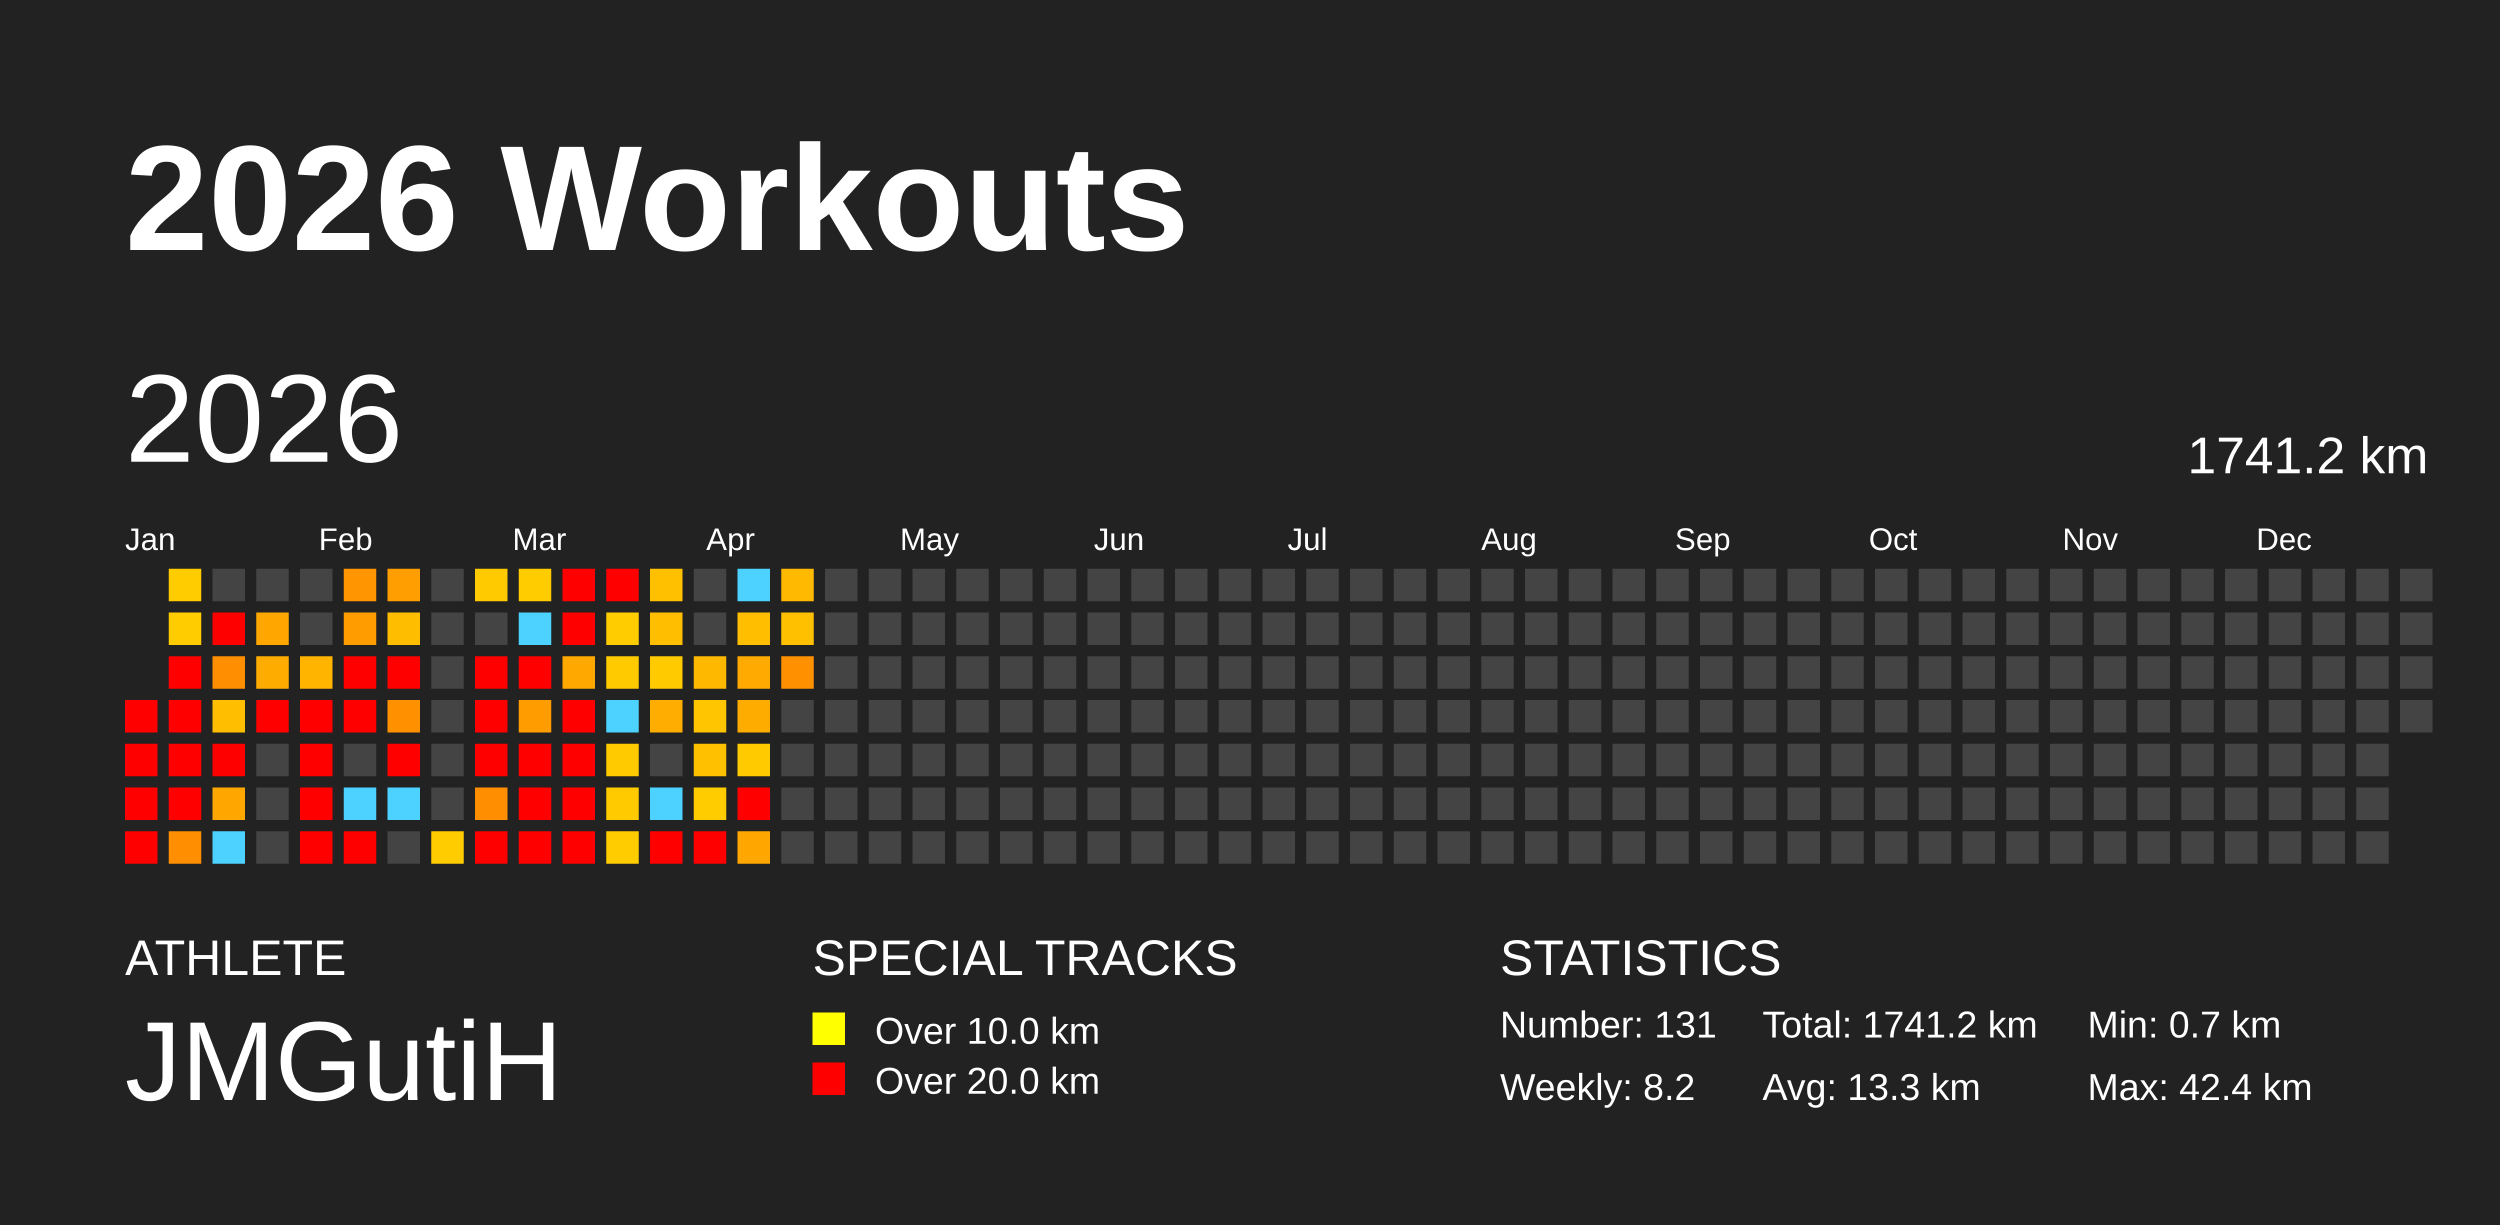
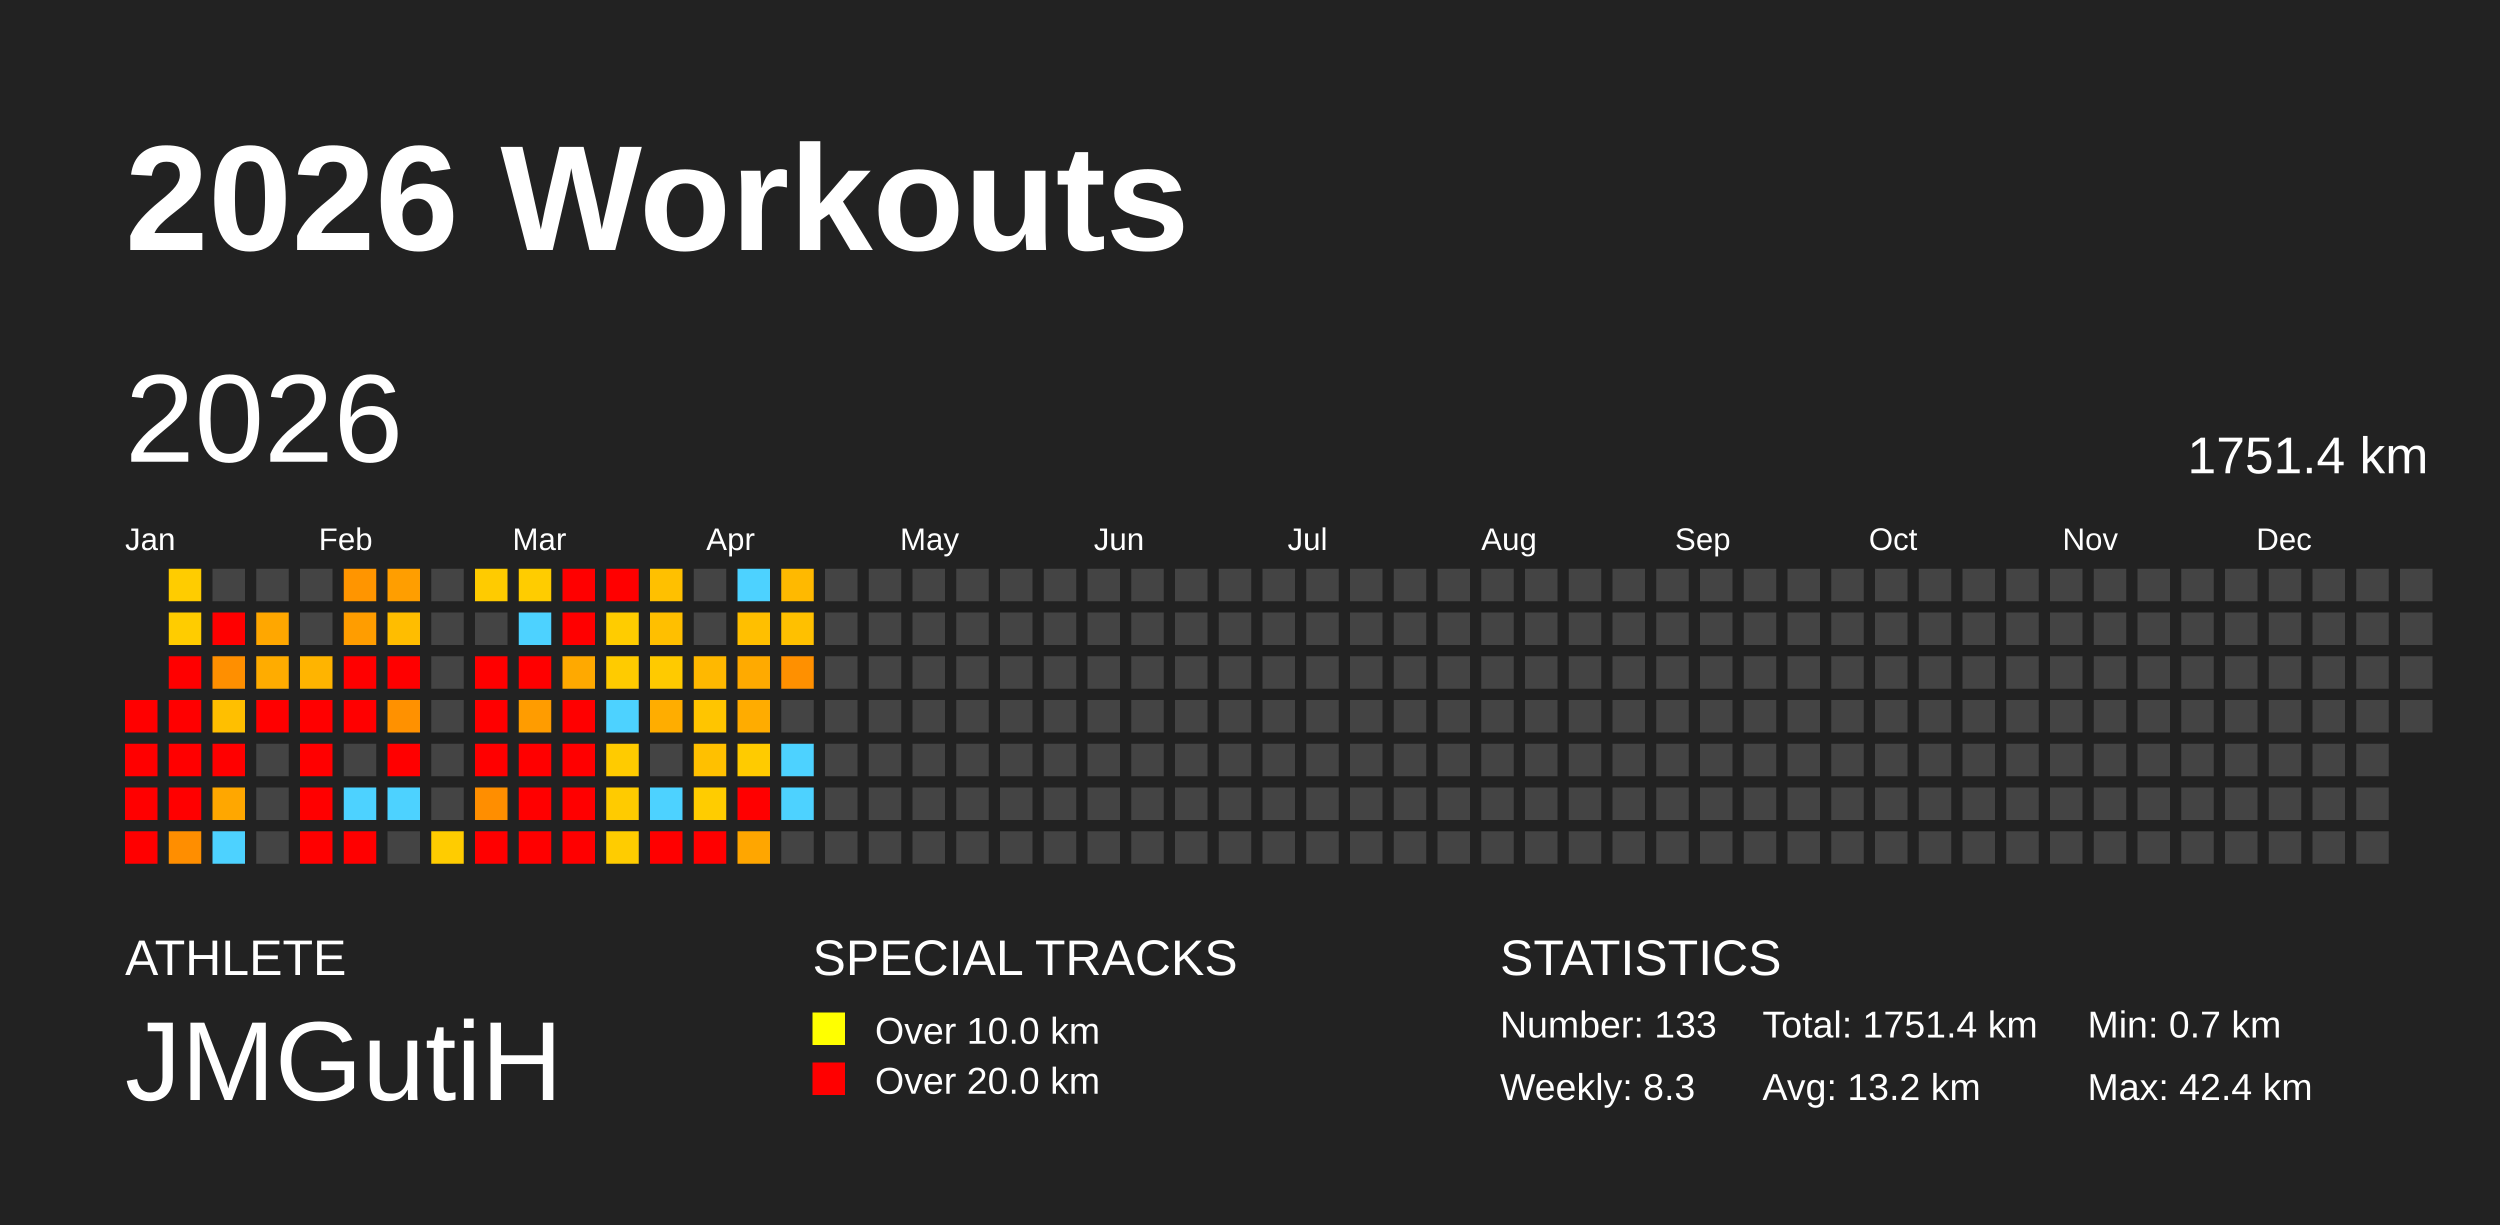
<svg xmlns="http://www.w3.org/2000/svg" baseProfile="full" height="98mm" version="1.1" viewBox="0,0,200,98" width="200mm">
  <defs />
  <rect fill="#222222" height="98" width="200" x="0" y="0" />
  <text fill="#FFFFFF" style="font-size:12px; font-family:Arial; font-weight:bold;" x="10" y="20">2026 Workouts</text>
  <text fill="#FFFFFF" style="font-size:4px; font-family:Arial" x="10" y="78">ATHLETE</text>
  <text fill="#FFFFFF" style="font-size:9px; font-family:Arial" x="10" y="88">JMGutiH</text>
  <text fill="#FFFFFF" style="font-size:4px; font-family:Arial" x="65" y="78">SPECIAL TRACKS</text>
  <rect fill="yellow" height="2.6" width="2.6" x="65" y="81" />
  <text fill="#FFFFFF" style="font-size:3px; font-family:Arial" x="70" y="83.5">Over 10.0 km</text>
  <rect fill="red" height="2.6" width="2.6" x="65" y="85" />
  <text fill="#FFFFFF" style="font-size:3px; font-family:Arial" x="70" y="87.5">Over 20.0 km</text>
  <text fill="#FFFFFF" style="font-size:4px; font-family:Arial" x="120" y="78">STATISTICS</text>
-   <text fill="#FFFFFF" style="font-size:3px; font-family:Arial" x="120" y="83">Number: 131</text>
-   <text fill="#FFFFFF" style="font-size:3px; font-family:Arial" x="120" y="88">Weekly: 8.2</text>
-   <text fill="#FFFFFF" style="font-size:3px; font-family:Arial" x="141" y="83">Total: 1741.2 km</text>
-   <text fill="#FFFFFF" style="font-size:3px; font-family:Arial" x="141" y="88">Avg: 13.3 km</text>
+   <text fill="#FFFFFF" style="font-size:3px; font-family:Arial" x="120" y="83">Number: 133</text>
+   <text fill="#FFFFFF" style="font-size:3px; font-family:Arial" x="120" y="88">Weekly: 8.3</text>
+   <text fill="#FFFFFF" style="font-size:3px; font-family:Arial" x="141" y="83">Total: 1751.4 km</text>
+   <text fill="#FFFFFF" style="font-size:3px; font-family:Arial" x="141" y="88">Avg: 13.2 km</text>
  <text fill="#FFFFFF" style="font-size:3px; font-family:Arial" x="167" y="83">Min: 0.7 km</text>
  <text fill="#FFFFFF" style="font-size:3px; font-family:Arial" x="167" y="88">Max: 42.4 km</text>
  <text dominant-baseline="hanging" fill="#FFFFFF" style="font-size:10.0px; font-family:Arial;" x="10" y="30">2026</text>
-   <text dominant-baseline="hanging" fill="#FFFFFF" style="font-size:4.125px; font-family:Arial;" x="175" y="35">1741.2 km</text>
+   <text dominant-baseline="hanging" fill="#FFFFFF" style="font-size:4.125px; font-family:Arial;" x="175" y="35">1751.4 km</text>
  <text fill="#FFFFFF" style="font-size:2.5px; font-family:Arial" x="10.0" y="44">Jan</text>
  <text fill="#FFFFFF" style="font-size:2.5px; font-family:Arial" x="25.5" y="44">Feb</text>
  <text fill="#FFFFFF" style="font-size:2.5px; font-family:Arial" x="41.0" y="44">Mar</text>
  <text fill="#FFFFFF" style="font-size:2.5px; font-family:Arial" x="56.5" y="44">Apr</text>
  <text fill="#FFFFFF" style="font-size:2.5px; font-family:Arial" x="72.0" y="44">May</text>
  <text fill="#FFFFFF" style="font-size:2.5px; font-family:Arial" x="87.5" y="44">Jun</text>
  <text fill="#FFFFFF" style="font-size:2.5px; font-family:Arial" x="103.0" y="44">Jul</text>
  <text fill="#FFFFFF" style="font-size:2.5px; font-family:Arial" x="118.5" y="44">Aug</text>
  <text fill="#FFFFFF" style="font-size:2.5px; font-family:Arial" x="134.0" y="44">Sep</text>
  <text fill="#FFFFFF" style="font-size:2.5px; font-family:Arial" x="149.5" y="44">Oct</text>
  <text fill="#FFFFFF" style="font-size:2.5px; font-family:Arial" x="165.0" y="44">Nov</text>
  <text fill="#FFFFFF" style="font-size:2.5px; font-family:Arial" x="180.5" y="44">Dec</text>
  <rect fill="red" height="2.6" width="2.6" x="10.0" y="56.0" />
  <rect fill="red" height="2.6" width="2.6" x="10.0" y="59.5" />
  <rect fill="red" height="2.6" width="2.6" x="10.0" y="63.0" />
  <rect fill="red" height="2.6" width="2.6" x="10.0" y="66.5" />
  <rect fill="#ffcc00" height="2.6" width="2.6" x="13.5" y="45.5" />
  <rect fill="#ffcc00" height="2.6" width="2.6" x="13.5" y="49.0" />
  <rect fill="red" height="2.6" width="2.6" x="13.5" y="52.5" />
  <rect fill="red" height="2.6" width="2.6" x="13.5" y="56.0" />
  <rect fill="red" height="2.6" width="2.6" x="13.5" y="59.5" />
  <rect fill="red" height="2.6" width="2.6" x="13.5" y="63.0" />
  <rect fill="#ff8e00" height="2.6" width="2.6" x="13.5" y="66.5" />
  <rect fill="#444444" height="2.6" width="2.6" x="17.0" y="45.5" />
  <rect fill="red" height="2.6" width="2.6" x="17.0" y="49.0" />
  <rect fill="#ff8f00" height="2.6" width="2.6" x="17.0" y="52.5" />
  <rect fill="#ffbf00" height="2.6" width="2.6" x="17.0" y="56.0" />
  <rect fill="red" height="2.6" width="2.6" x="17.0" y="59.5" />
  <rect fill="#ffa700" height="2.6" width="2.6" x="17.0" y="63.0" />
  <rect fill="#4dd2ff" height="2.6" width="2.6" x="17.0" y="66.5" />
  <rect fill="#444444" height="2.6" width="2.6" x="20.5" y="45.5" />
  <rect fill="#ffa700" height="2.6" width="2.6" x="20.5" y="49.0" />
  <rect fill="#ffac00" height="2.6" width="2.6" x="20.5" y="52.5" />
  <rect fill="red" height="2.6" width="2.6" x="20.5" y="56.0" />
  <rect fill="#444444" height="2.6" width="2.6" x="20.5" y="59.5" />
  <rect fill="#444444" height="2.6" width="2.6" x="20.5" y="63.0" />
  <rect fill="#444444" height="2.6" width="2.6" x="20.5" y="66.5" />
  <rect fill="#444444" height="2.6" width="2.6" x="24.0" y="45.5" />
  <rect fill="#444444" height="2.6" width="2.6" x="24.0" y="49.0" />
  <rect fill="#ffb400" height="2.6" width="2.6" x="24.0" y="52.5" />
  <rect fill="red" height="2.6" width="2.6" x="24.0" y="56.0" />
  <rect fill="red" height="2.6" width="2.6" x="24.0" y="59.5" />
  <rect fill="red" height="2.6" width="2.6" x="24.0" y="63.0" />
  <rect fill="red" height="2.6" width="2.6" x="24.0" y="66.5" />
  <rect fill="#ff9500" height="2.6" width="2.6" x="27.5" y="45.5" />
  <rect fill="#ff9d00" height="2.6" width="2.6" x="27.5" y="49.0" />
  <rect fill="red" height="2.6" width="2.6" x="27.5" y="52.5" />
  <rect fill="red" height="2.6" width="2.6" x="27.5" y="56.0" />
  <rect fill="#444444" height="2.6" width="2.6" x="27.5" y="59.5" />
  <rect fill="#4dd2ff" height="2.6" width="2.6" x="27.5" y="63.0" />
  <rect fill="red" height="2.6" width="2.6" x="27.5" y="66.5" />
  <rect fill="#ff9e00" height="2.6" width="2.6" x="31.0" y="45.5" />
  <rect fill="#ffbd00" height="2.6" width="2.6" x="31.0" y="49.0" />
  <rect fill="red" height="2.6" width="2.6" x="31.0" y="52.5" />
  <rect fill="#ff9100" height="2.6" width="2.6" x="31.0" y="56.0" />
  <rect fill="red" height="2.6" width="2.6" x="31.0" y="59.5" />
  <rect fill="#4dd2ff" height="2.6" width="2.6" x="31.0" y="63.0" />
  <rect fill="#444444" height="2.6" width="2.6" x="31.0" y="66.5" />
  <rect fill="#444444" height="2.6" width="2.6" x="34.5" y="45.5" />
  <rect fill="#444444" height="2.6" width="2.6" x="34.5" y="49.0" />
  <rect fill="#444444" height="2.6" width="2.6" x="34.5" y="52.5" />
  <rect fill="#444444" height="2.6" width="2.6" x="34.5" y="56.0" />
  <rect fill="#444444" height="2.6" width="2.6" x="34.5" y="59.5" />
  <rect fill="#444444" height="2.6" width="2.6" x="34.5" y="63.0" />
  <rect fill="#ffcc00" height="2.6" width="2.6" x="34.5" y="66.5" />
  <rect fill="#ffcb00" height="2.6" width="2.6" x="38.0" y="45.5" />
  <rect fill="#444444" height="2.6" width="2.6" x="38.0" y="49.0" />
  <rect fill="red" height="2.6" width="2.6" x="38.0" y="52.5" />
  <rect fill="red" height="2.6" width="2.6" x="38.0" y="56.0" />
  <rect fill="red" height="2.6" width="2.6" x="38.0" y="59.5" />
  <rect fill="#ff8e00" height="2.6" width="2.6" x="38.0" y="63.0" />
  <rect fill="red" height="2.6" width="2.6" x="38.0" y="66.5" />
  <rect fill="#ffcc00" height="2.6" width="2.6" x="41.5" y="45.5" />
  <rect fill="#4dd2ff" height="2.6" width="2.6" x="41.5" y="49.0" />
  <rect fill="red" height="2.6" width="2.6" x="41.5" y="52.5" />
  <rect fill="#ff9c00" height="2.6" width="2.6" x="41.5" y="56.0" />
  <rect fill="red" height="2.6" width="2.6" x="41.5" y="59.5" />
  <rect fill="red" height="2.6" width="2.6" x="41.5" y="63.0" />
  <rect fill="red" height="2.6" width="2.6" x="41.5" y="66.5" />
  <rect fill="red" height="2.6" width="2.6" x="45.0" y="45.5" />
  <rect fill="red" height="2.6" width="2.6" x="45.0" y="49.0" />
  <rect fill="#ffa900" height="2.6" width="2.6" x="45.0" y="52.5" />
  <rect fill="red" height="2.6" width="2.6" x="45.0" y="56.0" />
  <rect fill="red" height="2.6" width="2.6" x="45.0" y="59.5" />
  <rect fill="red" height="2.6" width="2.6" x="45.0" y="63.0" />
  <rect fill="red" height="2.6" width="2.6" x="45.0" y="66.5" />
  <rect fill="red" height="2.6" width="2.6" x="48.5" y="45.5" />
  <rect fill="#ffcc00" height="2.6" width="2.6" x="48.5" y="49.0" />
  <rect fill="#ffcb00" height="2.6" width="2.6" x="48.5" y="52.5" />
  <rect fill="#4dd2ff" height="2.6" width="2.6" x="48.5" y="56.0" />
  <rect fill="#ffcb00" height="2.6" width="2.6" x="48.5" y="59.5" />
  <rect fill="#ffcb00" height="2.6" width="2.6" x="48.5" y="63.0" />
  <rect fill="#ffcc00" height="2.6" width="2.6" x="48.5" y="66.5" />
  <rect fill="#ffc000" height="2.6" width="2.6" x="52.0" y="45.5" />
  <rect fill="#ffbf00" height="2.6" width="2.6" x="52.0" y="49.0" />
  <rect fill="#ffca00" height="2.6" width="2.6" x="52.0" y="52.5" />
  <rect fill="#ffad00" height="2.6" width="2.6" x="52.0" y="56.0" />
  <rect fill="#444444" height="2.6" width="2.6" x="52.0" y="59.5" />
  <rect fill="#4dd2ff" height="2.6" width="2.6" x="52.0" y="63.0" />
  <rect fill="red" height="2.6" width="2.6" x="52.0" y="66.5" />
  <rect fill="#444444" height="2.6" width="2.6" x="55.5" y="45.5" />
  <rect fill="#444444" height="2.6" width="2.6" x="55.5" y="49.0" />
  <rect fill="#ffb800" height="2.6" width="2.6" x="55.5" y="52.5" />
  <rect fill="#ffc500" height="2.6" width="2.6" x="55.5" y="56.0" />
  <rect fill="#ffc000" height="2.6" width="2.6" x="55.5" y="59.5" />
  <rect fill="#ffcc00" height="2.6" width="2.6" x="55.5" y="63.0" />
  <rect fill="red" height="2.6" width="2.6" x="55.5" y="66.5" />
  <rect fill="#4dd2ff" height="2.6" width="2.6" x="59.0" y="45.5" />
  <rect fill="#ffbf00" height="2.6" width="2.6" x="59.0" y="49.0" />
  <rect fill="#ffaa00" height="2.6" width="2.6" x="59.0" y="52.5" />
  <rect fill="#ffac00" height="2.6" width="2.6" x="59.0" y="56.0" />
  <rect fill="#ffcb00" height="2.6" width="2.6" x="59.0" y="59.5" />
  <rect fill="red" height="2.6" width="2.6" x="59.0" y="63.0" />
  <rect fill="#ffa600" height="2.6" width="2.6" x="59.0" y="66.5" />
  <rect fill="#ffb900" height="2.6" width="2.6" x="62.5" y="45.5" />
  <rect fill="#ffc000" height="2.6" width="2.6" x="62.5" y="49.0" />
  <rect fill="#ff9000" height="2.6" width="2.6" x="62.5" y="52.5" />
  <rect fill="#444444" height="2.6" width="2.6" x="62.5" y="56.0" />
-   <rect fill="#444444" height="2.6" width="2.6" x="62.5" y="59.5" />
-   <rect fill="#444444" height="2.6" width="2.6" x="62.5" y="63.0" />
+   <rect fill="#4dd2ff" height="2.6" width="2.6" x="62.5" y="59.5" />
+   <rect fill="#4dd2ff" height="2.6" width="2.6" x="62.5" y="63.0" />
  <rect fill="#444444" height="2.6" width="2.6" x="62.5" y="66.5" />
  <rect fill="#444444" height="2.6" width="2.6" x="66.0" y="45.5" />
  <rect fill="#444444" height="2.6" width="2.6" x="66.0" y="49.0" />
  <rect fill="#444444" height="2.6" width="2.6" x="66.0" y="52.5" />
  <rect fill="#444444" height="2.6" width="2.6" x="66.0" y="56.0" />
  <rect fill="#444444" height="2.6" width="2.6" x="66.0" y="59.5" />
  <rect fill="#444444" height="2.6" width="2.6" x="66.0" y="63.0" />
  <rect fill="#444444" height="2.6" width="2.6" x="66.0" y="66.5" />
  <rect fill="#444444" height="2.6" width="2.6" x="69.5" y="45.5" />
  <rect fill="#444444" height="2.6" width="2.6" x="69.5" y="49.0" />
  <rect fill="#444444" height="2.6" width="2.6" x="69.5" y="52.5" />
  <rect fill="#444444" height="2.6" width="2.6" x="69.5" y="56.0" />
  <rect fill="#444444" height="2.6" width="2.6" x="69.5" y="59.5" />
  <rect fill="#444444" height="2.6" width="2.6" x="69.5" y="63.0" />
  <rect fill="#444444" height="2.6" width="2.6" x="69.5" y="66.5" />
  <rect fill="#444444" height="2.6" width="2.6" x="73.0" y="45.5" />
  <rect fill="#444444" height="2.6" width="2.6" x="73.0" y="49.0" />
  <rect fill="#444444" height="2.6" width="2.6" x="73.0" y="52.5" />
  <rect fill="#444444" height="2.6" width="2.6" x="73.0" y="56.0" />
  <rect fill="#444444" height="2.6" width="2.6" x="73.0" y="59.5" />
  <rect fill="#444444" height="2.6" width="2.6" x="73.0" y="63.0" />
  <rect fill="#444444" height="2.6" width="2.6" x="73.0" y="66.5" />
  <rect fill="#444444" height="2.6" width="2.6" x="76.5" y="45.5" />
  <rect fill="#444444" height="2.6" width="2.6" x="76.5" y="49.0" />
  <rect fill="#444444" height="2.6" width="2.6" x="76.5" y="52.5" />
  <rect fill="#444444" height="2.6" width="2.6" x="76.5" y="56.0" />
  <rect fill="#444444" height="2.6" width="2.6" x="76.5" y="59.5" />
  <rect fill="#444444" height="2.6" width="2.6" x="76.5" y="63.0" />
  <rect fill="#444444" height="2.6" width="2.6" x="76.5" y="66.5" />
  <rect fill="#444444" height="2.6" width="2.6" x="80.0" y="45.5" />
  <rect fill="#444444" height="2.6" width="2.6" x="80.0" y="49.0" />
  <rect fill="#444444" height="2.6" width="2.6" x="80.0" y="52.5" />
  <rect fill="#444444" height="2.6" width="2.6" x="80.0" y="56.0" />
  <rect fill="#444444" height="2.6" width="2.6" x="80.0" y="59.5" />
  <rect fill="#444444" height="2.6" width="2.6" x="80.0" y="63.0" />
  <rect fill="#444444" height="2.6" width="2.6" x="80.0" y="66.5" />
  <rect fill="#444444" height="2.6" width="2.6" x="83.5" y="45.5" />
  <rect fill="#444444" height="2.6" width="2.6" x="83.5" y="49.0" />
  <rect fill="#444444" height="2.6" width="2.6" x="83.5" y="52.5" />
  <rect fill="#444444" height="2.6" width="2.6" x="83.5" y="56.0" />
  <rect fill="#444444" height="2.6" width="2.6" x="83.5" y="59.5" />
  <rect fill="#444444" height="2.6" width="2.6" x="83.5" y="63.0" />
  <rect fill="#444444" height="2.6" width="2.6" x="83.5" y="66.5" />
  <rect fill="#444444" height="2.6" width="2.6" x="87.0" y="45.5" />
  <rect fill="#444444" height="2.6" width="2.6" x="87.0" y="49.0" />
  <rect fill="#444444" height="2.6" width="2.6" x="87.0" y="52.5" />
  <rect fill="#444444" height="2.6" width="2.6" x="87.0" y="56.0" />
  <rect fill="#444444" height="2.6" width="2.6" x="87.0" y="59.5" />
  <rect fill="#444444" height="2.6" width="2.6" x="87.0" y="63.0" />
  <rect fill="#444444" height="2.6" width="2.6" x="87.0" y="66.5" />
  <rect fill="#444444" height="2.6" width="2.6" x="90.5" y="45.5" />
  <rect fill="#444444" height="2.6" width="2.6" x="90.5" y="49.0" />
  <rect fill="#444444" height="2.6" width="2.6" x="90.5" y="52.5" />
  <rect fill="#444444" height="2.6" width="2.6" x="90.5" y="56.0" />
  <rect fill="#444444" height="2.6" width="2.6" x="90.5" y="59.5" />
  <rect fill="#444444" height="2.6" width="2.6" x="90.5" y="63.0" />
  <rect fill="#444444" height="2.6" width="2.6" x="90.5" y="66.5" />
  <rect fill="#444444" height="2.6" width="2.6" x="94.0" y="45.5" />
  <rect fill="#444444" height="2.6" width="2.6" x="94.0" y="49.0" />
  <rect fill="#444444" height="2.6" width="2.6" x="94.0" y="52.5" />
  <rect fill="#444444" height="2.6" width="2.6" x="94.0" y="56.0" />
  <rect fill="#444444" height="2.6" width="2.6" x="94.0" y="59.5" />
  <rect fill="#444444" height="2.6" width="2.6" x="94.0" y="63.0" />
  <rect fill="#444444" height="2.6" width="2.6" x="94.0" y="66.5" />
  <rect fill="#444444" height="2.6" width="2.6" x="97.5" y="45.5" />
  <rect fill="#444444" height="2.6" width="2.6" x="97.5" y="49.0" />
  <rect fill="#444444" height="2.6" width="2.6" x="97.5" y="52.5" />
  <rect fill="#444444" height="2.6" width="2.6" x="97.5" y="56.0" />
  <rect fill="#444444" height="2.6" width="2.6" x="97.5" y="59.5" />
  <rect fill="#444444" height="2.6" width="2.6" x="97.5" y="63.0" />
  <rect fill="#444444" height="2.6" width="2.6" x="97.5" y="66.5" />
  <rect fill="#444444" height="2.6" width="2.6" x="101.0" y="45.5" />
  <rect fill="#444444" height="2.6" width="2.6" x="101.0" y="49.0" />
  <rect fill="#444444" height="2.6" width="2.6" x="101.0" y="52.5" />
  <rect fill="#444444" height="2.6" width="2.6" x="101.0" y="56.0" />
  <rect fill="#444444" height="2.6" width="2.6" x="101.0" y="59.5" />
  <rect fill="#444444" height="2.6" width="2.6" x="101.0" y="63.0" />
  <rect fill="#444444" height="2.6" width="2.6" x="101.0" y="66.5" />
  <rect fill="#444444" height="2.6" width="2.6" x="104.5" y="45.5" />
  <rect fill="#444444" height="2.6" width="2.6" x="104.5" y="49.0" />
  <rect fill="#444444" height="2.6" width="2.6" x="104.5" y="52.5" />
  <rect fill="#444444" height="2.6" width="2.6" x="104.5" y="56.0" />
  <rect fill="#444444" height="2.6" width="2.6" x="104.5" y="59.5" />
  <rect fill="#444444" height="2.6" width="2.6" x="104.5" y="63.0" />
  <rect fill="#444444" height="2.6" width="2.6" x="104.5" y="66.5" />
  <rect fill="#444444" height="2.6" width="2.6" x="108.0" y="45.5" />
  <rect fill="#444444" height="2.6" width="2.6" x="108.0" y="49.0" />
  <rect fill="#444444" height="2.6" width="2.6" x="108.0" y="52.5" />
  <rect fill="#444444" height="2.6" width="2.6" x="108.0" y="56.0" />
  <rect fill="#444444" height="2.6" width="2.6" x="108.0" y="59.5" />
  <rect fill="#444444" height="2.6" width="2.6" x="108.0" y="63.0" />
  <rect fill="#444444" height="2.6" width="2.6" x="108.0" y="66.5" />
  <rect fill="#444444" height="2.6" width="2.6" x="111.5" y="45.5" />
  <rect fill="#444444" height="2.6" width="2.6" x="111.5" y="49.0" />
  <rect fill="#444444" height="2.6" width="2.6" x="111.5" y="52.5" />
  <rect fill="#444444" height="2.6" width="2.6" x="111.5" y="56.0" />
  <rect fill="#444444" height="2.6" width="2.6" x="111.5" y="59.5" />
  <rect fill="#444444" height="2.6" width="2.6" x="111.5" y="63.0" />
  <rect fill="#444444" height="2.6" width="2.6" x="111.5" y="66.5" />
  <rect fill="#444444" height="2.6" width="2.6" x="115.0" y="45.5" />
  <rect fill="#444444" height="2.6" width="2.6" x="115.0" y="49.0" />
  <rect fill="#444444" height="2.6" width="2.6" x="115.0" y="52.5" />
  <rect fill="#444444" height="2.6" width="2.6" x="115.0" y="56.0" />
  <rect fill="#444444" height="2.6" width="2.6" x="115.0" y="59.5" />
  <rect fill="#444444" height="2.6" width="2.6" x="115.0" y="63.0" />
  <rect fill="#444444" height="2.6" width="2.6" x="115.0" y="66.5" />
  <rect fill="#444444" height="2.6" width="2.6" x="118.5" y="45.5" />
  <rect fill="#444444" height="2.6" width="2.6" x="118.5" y="49.0" />
  <rect fill="#444444" height="2.6" width="2.6" x="118.5" y="52.5" />
  <rect fill="#444444" height="2.6" width="2.6" x="118.5" y="56.0" />
  <rect fill="#444444" height="2.6" width="2.6" x="118.5" y="59.5" />
  <rect fill="#444444" height="2.6" width="2.6" x="118.5" y="63.0" />
  <rect fill="#444444" height="2.6" width="2.6" x="118.5" y="66.5" />
  <rect fill="#444444" height="2.6" width="2.6" x="122.0" y="45.5" />
  <rect fill="#444444" height="2.6" width="2.6" x="122.0" y="49.0" />
  <rect fill="#444444" height="2.6" width="2.6" x="122.0" y="52.5" />
  <rect fill="#444444" height="2.6" width="2.6" x="122.0" y="56.0" />
  <rect fill="#444444" height="2.6" width="2.6" x="122.0" y="59.5" />
  <rect fill="#444444" height="2.6" width="2.6" x="122.0" y="63.0" />
  <rect fill="#444444" height="2.6" width="2.6" x="122.0" y="66.5" />
  <rect fill="#444444" height="2.6" width="2.6" x="125.5" y="45.5" />
  <rect fill="#444444" height="2.6" width="2.6" x="125.5" y="49.0" />
  <rect fill="#444444" height="2.6" width="2.6" x="125.5" y="52.5" />
  <rect fill="#444444" height="2.6" width="2.6" x="125.5" y="56.0" />
  <rect fill="#444444" height="2.6" width="2.6" x="125.5" y="59.5" />
  <rect fill="#444444" height="2.6" width="2.6" x="125.5" y="63.0" />
  <rect fill="#444444" height="2.6" width="2.6" x="125.5" y="66.5" />
  <rect fill="#444444" height="2.6" width="2.6" x="129.0" y="45.5" />
  <rect fill="#444444" height="2.6" width="2.6" x="129.0" y="49.0" />
  <rect fill="#444444" height="2.6" width="2.6" x="129.0" y="52.5" />
  <rect fill="#444444" height="2.6" width="2.6" x="129.0" y="56.0" />
  <rect fill="#444444" height="2.6" width="2.6" x="129.0" y="59.5" />
  <rect fill="#444444" height="2.6" width="2.6" x="129.0" y="63.0" />
  <rect fill="#444444" height="2.6" width="2.6" x="129.0" y="66.5" />
  <rect fill="#444444" height="2.6" width="2.6" x="132.5" y="45.5" />
  <rect fill="#444444" height="2.6" width="2.6" x="132.5" y="49.0" />
  <rect fill="#444444" height="2.6" width="2.6" x="132.5" y="52.5" />
  <rect fill="#444444" height="2.6" width="2.6" x="132.5" y="56.0" />
  <rect fill="#444444" height="2.6" width="2.6" x="132.5" y="59.5" />
  <rect fill="#444444" height="2.6" width="2.6" x="132.5" y="63.0" />
  <rect fill="#444444" height="2.6" width="2.6" x="132.5" y="66.5" />
  <rect fill="#444444" height="2.6" width="2.6" x="136.0" y="45.5" />
  <rect fill="#444444" height="2.6" width="2.6" x="136.0" y="49.0" />
  <rect fill="#444444" height="2.6" width="2.6" x="136.0" y="52.5" />
  <rect fill="#444444" height="2.6" width="2.6" x="136.0" y="56.0" />
  <rect fill="#444444" height="2.6" width="2.6" x="136.0" y="59.5" />
  <rect fill="#444444" height="2.6" width="2.6" x="136.0" y="63.0" />
  <rect fill="#444444" height="2.6" width="2.6" x="136.0" y="66.5" />
  <rect fill="#444444" height="2.6" width="2.6" x="139.5" y="45.5" />
  <rect fill="#444444" height="2.6" width="2.6" x="139.5" y="49.0" />
  <rect fill="#444444" height="2.6" width="2.6" x="139.5" y="52.5" />
  <rect fill="#444444" height="2.6" width="2.6" x="139.5" y="56.0" />
  <rect fill="#444444" height="2.6" width="2.6" x="139.5" y="59.5" />
  <rect fill="#444444" height="2.6" width="2.6" x="139.5" y="63.0" />
  <rect fill="#444444" height="2.6" width="2.6" x="139.5" y="66.5" />
  <rect fill="#444444" height="2.6" width="2.6" x="143.0" y="45.5" />
  <rect fill="#444444" height="2.6" width="2.6" x="143.0" y="49.0" />
  <rect fill="#444444" height="2.6" width="2.6" x="143.0" y="52.5" />
  <rect fill="#444444" height="2.6" width="2.6" x="143.0" y="56.0" />
  <rect fill="#444444" height="2.6" width="2.6" x="143.0" y="59.5" />
  <rect fill="#444444" height="2.6" width="2.6" x="143.0" y="63.0" />
  <rect fill="#444444" height="2.6" width="2.6" x="143.0" y="66.5" />
  <rect fill="#444444" height="2.6" width="2.6" x="146.5" y="45.5" />
  <rect fill="#444444" height="2.6" width="2.6" x="146.5" y="49.0" />
  <rect fill="#444444" height="2.6" width="2.6" x="146.5" y="52.5" />
  <rect fill="#444444" height="2.6" width="2.6" x="146.5" y="56.0" />
  <rect fill="#444444" height="2.6" width="2.6" x="146.5" y="59.5" />
  <rect fill="#444444" height="2.6" width="2.6" x="146.5" y="63.0" />
  <rect fill="#444444" height="2.6" width="2.6" x="146.5" y="66.5" />
  <rect fill="#444444" height="2.6" width="2.6" x="150.0" y="45.5" />
  <rect fill="#444444" height="2.6" width="2.6" x="150.0" y="49.0" />
  <rect fill="#444444" height="2.6" width="2.6" x="150.0" y="52.5" />
  <rect fill="#444444" height="2.6" width="2.6" x="150.0" y="56.0" />
  <rect fill="#444444" height="2.6" width="2.6" x="150.0" y="59.5" />
  <rect fill="#444444" height="2.6" width="2.6" x="150.0" y="63.0" />
  <rect fill="#444444" height="2.6" width="2.6" x="150.0" y="66.5" />
  <rect fill="#444444" height="2.6" width="2.6" x="153.5" y="45.5" />
  <rect fill="#444444" height="2.6" width="2.6" x="153.5" y="49.0" />
  <rect fill="#444444" height="2.6" width="2.6" x="153.5" y="52.5" />
  <rect fill="#444444" height="2.6" width="2.6" x="153.5" y="56.0" />
  <rect fill="#444444" height="2.6" width="2.6" x="153.5" y="59.5" />
  <rect fill="#444444" height="2.6" width="2.6" x="153.5" y="63.0" />
  <rect fill="#444444" height="2.6" width="2.6" x="153.5" y="66.5" />
  <rect fill="#444444" height="2.6" width="2.6" x="157.0" y="45.5" />
  <rect fill="#444444" height="2.6" width="2.6" x="157.0" y="49.0" />
  <rect fill="#444444" height="2.6" width="2.6" x="157.0" y="52.5" />
  <rect fill="#444444" height="2.6" width="2.6" x="157.0" y="56.0" />
  <rect fill="#444444" height="2.6" width="2.6" x="157.0" y="59.5" />
  <rect fill="#444444" height="2.6" width="2.6" x="157.0" y="63.0" />
  <rect fill="#444444" height="2.6" width="2.6" x="157.0" y="66.5" />
  <rect fill="#444444" height="2.6" width="2.6" x="160.5" y="45.5" />
  <rect fill="#444444" height="2.6" width="2.6" x="160.5" y="49.0" />
  <rect fill="#444444" height="2.6" width="2.6" x="160.5" y="52.5" />
  <rect fill="#444444" height="2.6" width="2.6" x="160.5" y="56.0" />
  <rect fill="#444444" height="2.6" width="2.6" x="160.5" y="59.5" />
  <rect fill="#444444" height="2.6" width="2.6" x="160.5" y="63.0" />
  <rect fill="#444444" height="2.6" width="2.6" x="160.5" y="66.5" />
  <rect fill="#444444" height="2.6" width="2.6" x="164.0" y="45.5" />
  <rect fill="#444444" height="2.6" width="2.6" x="164.0" y="49.0" />
  <rect fill="#444444" height="2.6" width="2.6" x="164.0" y="52.5" />
  <rect fill="#444444" height="2.6" width="2.6" x="164.0" y="56.0" />
  <rect fill="#444444" height="2.6" width="2.6" x="164.0" y="59.5" />
  <rect fill="#444444" height="2.6" width="2.6" x="164.0" y="63.0" />
  <rect fill="#444444" height="2.6" width="2.6" x="164.0" y="66.5" />
  <rect fill="#444444" height="2.6" width="2.6" x="167.5" y="45.5" />
  <rect fill="#444444" height="2.6" width="2.6" x="167.5" y="49.0" />
  <rect fill="#444444" height="2.6" width="2.6" x="167.5" y="52.5" />
  <rect fill="#444444" height="2.6" width="2.6" x="167.5" y="56.0" />
  <rect fill="#444444" height="2.6" width="2.6" x="167.5" y="59.5" />
  <rect fill="#444444" height="2.6" width="2.6" x="167.5" y="63.0" />
  <rect fill="#444444" height="2.6" width="2.6" x="167.5" y="66.5" />
  <rect fill="#444444" height="2.6" width="2.6" x="171.0" y="45.5" />
  <rect fill="#444444" height="2.6" width="2.6" x="171.0" y="49.0" />
  <rect fill="#444444" height="2.6" width="2.6" x="171.0" y="52.5" />
  <rect fill="#444444" height="2.6" width="2.6" x="171.0" y="56.0" />
  <rect fill="#444444" height="2.6" width="2.6" x="171.0" y="59.5" />
  <rect fill="#444444" height="2.6" width="2.6" x="171.0" y="63.0" />
  <rect fill="#444444" height="2.6" width="2.6" x="171.0" y="66.5" />
  <rect fill="#444444" height="2.6" width="2.6" x="174.5" y="45.5" />
  <rect fill="#444444" height="2.6" width="2.6" x="174.5" y="49.0" />
  <rect fill="#444444" height="2.6" width="2.6" x="174.5" y="52.5" />
  <rect fill="#444444" height="2.6" width="2.6" x="174.5" y="56.0" />
  <rect fill="#444444" height="2.6" width="2.6" x="174.5" y="59.5" />
  <rect fill="#444444" height="2.6" width="2.6" x="174.5" y="63.0" />
  <rect fill="#444444" height="2.6" width="2.6" x="174.5" y="66.5" />
  <rect fill="#444444" height="2.6" width="2.6" x="178.0" y="45.5" />
  <rect fill="#444444" height="2.6" width="2.6" x="178.0" y="49.0" />
  <rect fill="#444444" height="2.6" width="2.6" x="178.0" y="52.5" />
  <rect fill="#444444" height="2.6" width="2.6" x="178.0" y="56.0" />
  <rect fill="#444444" height="2.6" width="2.6" x="178.0" y="59.5" />
  <rect fill="#444444" height="2.6" width="2.6" x="178.0" y="63.0" />
  <rect fill="#444444" height="2.6" width="2.6" x="178.0" y="66.5" />
  <rect fill="#444444" height="2.6" width="2.6" x="181.5" y="45.5" />
  <rect fill="#444444" height="2.6" width="2.6" x="181.5" y="49.0" />
  <rect fill="#444444" height="2.6" width="2.6" x="181.5" y="52.5" />
  <rect fill="#444444" height="2.6" width="2.6" x="181.5" y="56.0" />
  <rect fill="#444444" height="2.6" width="2.6" x="181.5" y="59.5" />
  <rect fill="#444444" height="2.6" width="2.6" x="181.5" y="63.0" />
  <rect fill="#444444" height="2.6" width="2.6" x="181.5" y="66.5" />
  <rect fill="#444444" height="2.6" width="2.6" x="185.0" y="45.5" />
  <rect fill="#444444" height="2.6" width="2.6" x="185.0" y="49.0" />
  <rect fill="#444444" height="2.6" width="2.6" x="185.0" y="52.5" />
  <rect fill="#444444" height="2.6" width="2.6" x="185.0" y="56.0" />
  <rect fill="#444444" height="2.6" width="2.6" x="185.0" y="59.5" />
  <rect fill="#444444" height="2.6" width="2.6" x="185.0" y="63.0" />
  <rect fill="#444444" height="2.6" width="2.6" x="185.0" y="66.5" />
  <rect fill="#444444" height="2.6" width="2.6" x="188.5" y="45.5" />
  <rect fill="#444444" height="2.6" width="2.6" x="188.5" y="49.0" />
  <rect fill="#444444" height="2.6" width="2.6" x="188.5" y="52.5" />
  <rect fill="#444444" height="2.6" width="2.6" x="188.5" y="56.0" />
  <rect fill="#444444" height="2.6" width="2.6" x="188.5" y="59.5" />
  <rect fill="#444444" height="2.6" width="2.6" x="188.5" y="63.0" />
  <rect fill="#444444" height="2.6" width="2.6" x="188.5" y="66.5" />
  <rect fill="#444444" height="2.6" width="2.6" x="192.0" y="45.5" />
  <rect fill="#444444" height="2.6" width="2.6" x="192.0" y="49.0" />
  <rect fill="#444444" height="2.6" width="2.6" x="192.0" y="52.5" />
  <rect fill="#444444" height="2.6" width="2.6" x="192.0" y="56.0" />
</svg>
